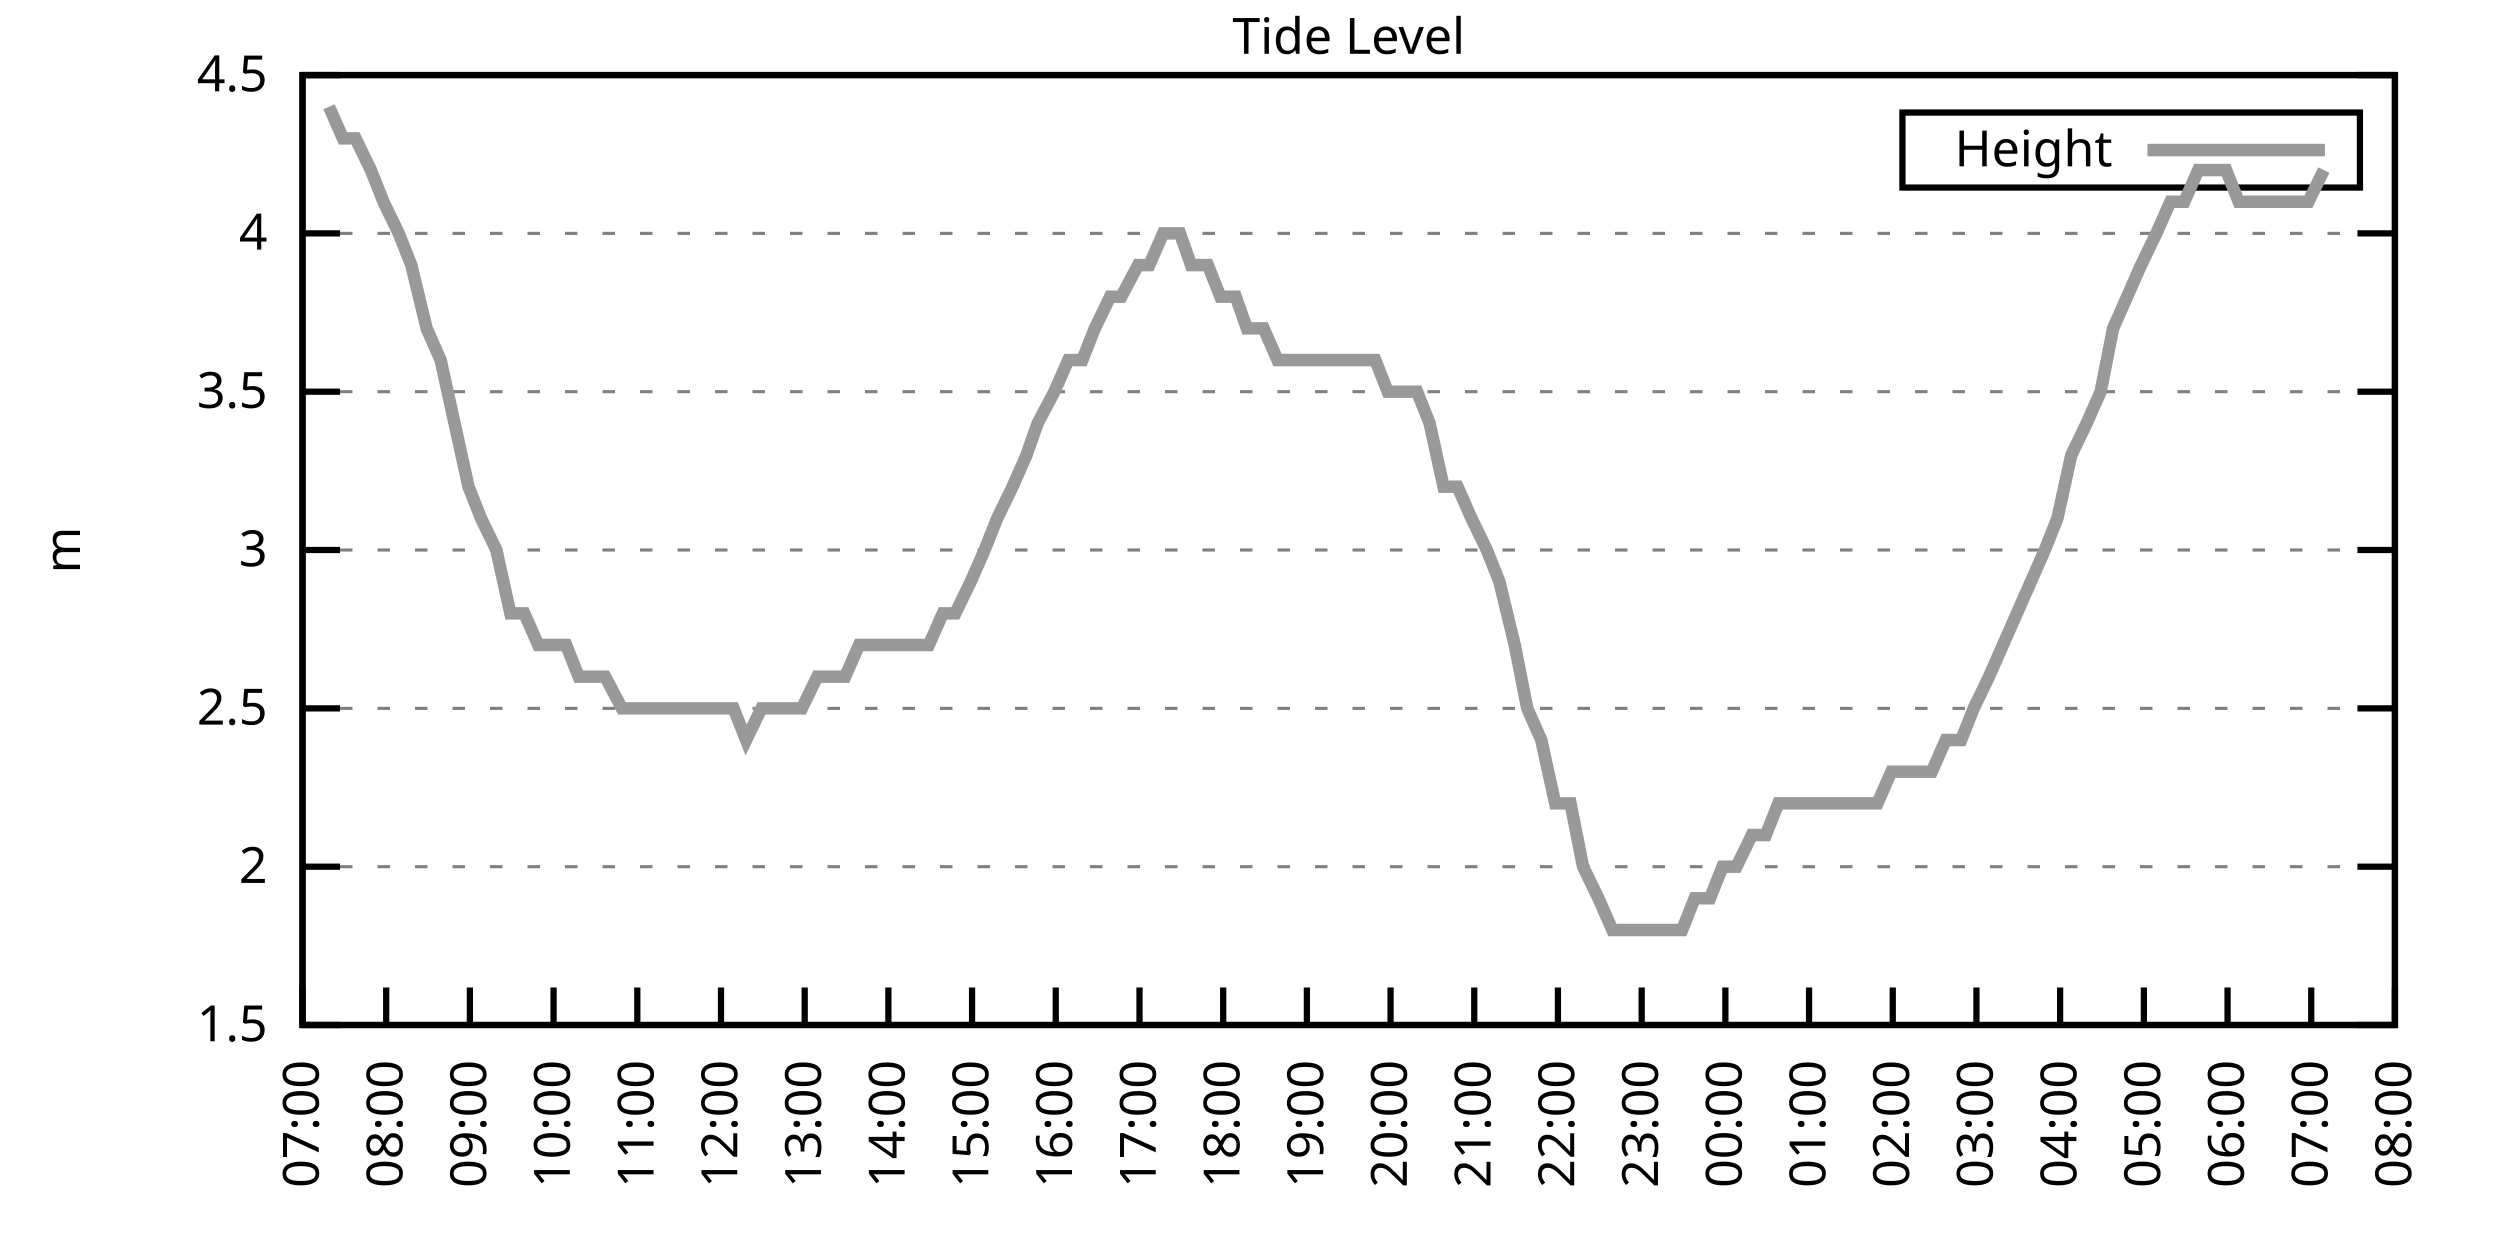
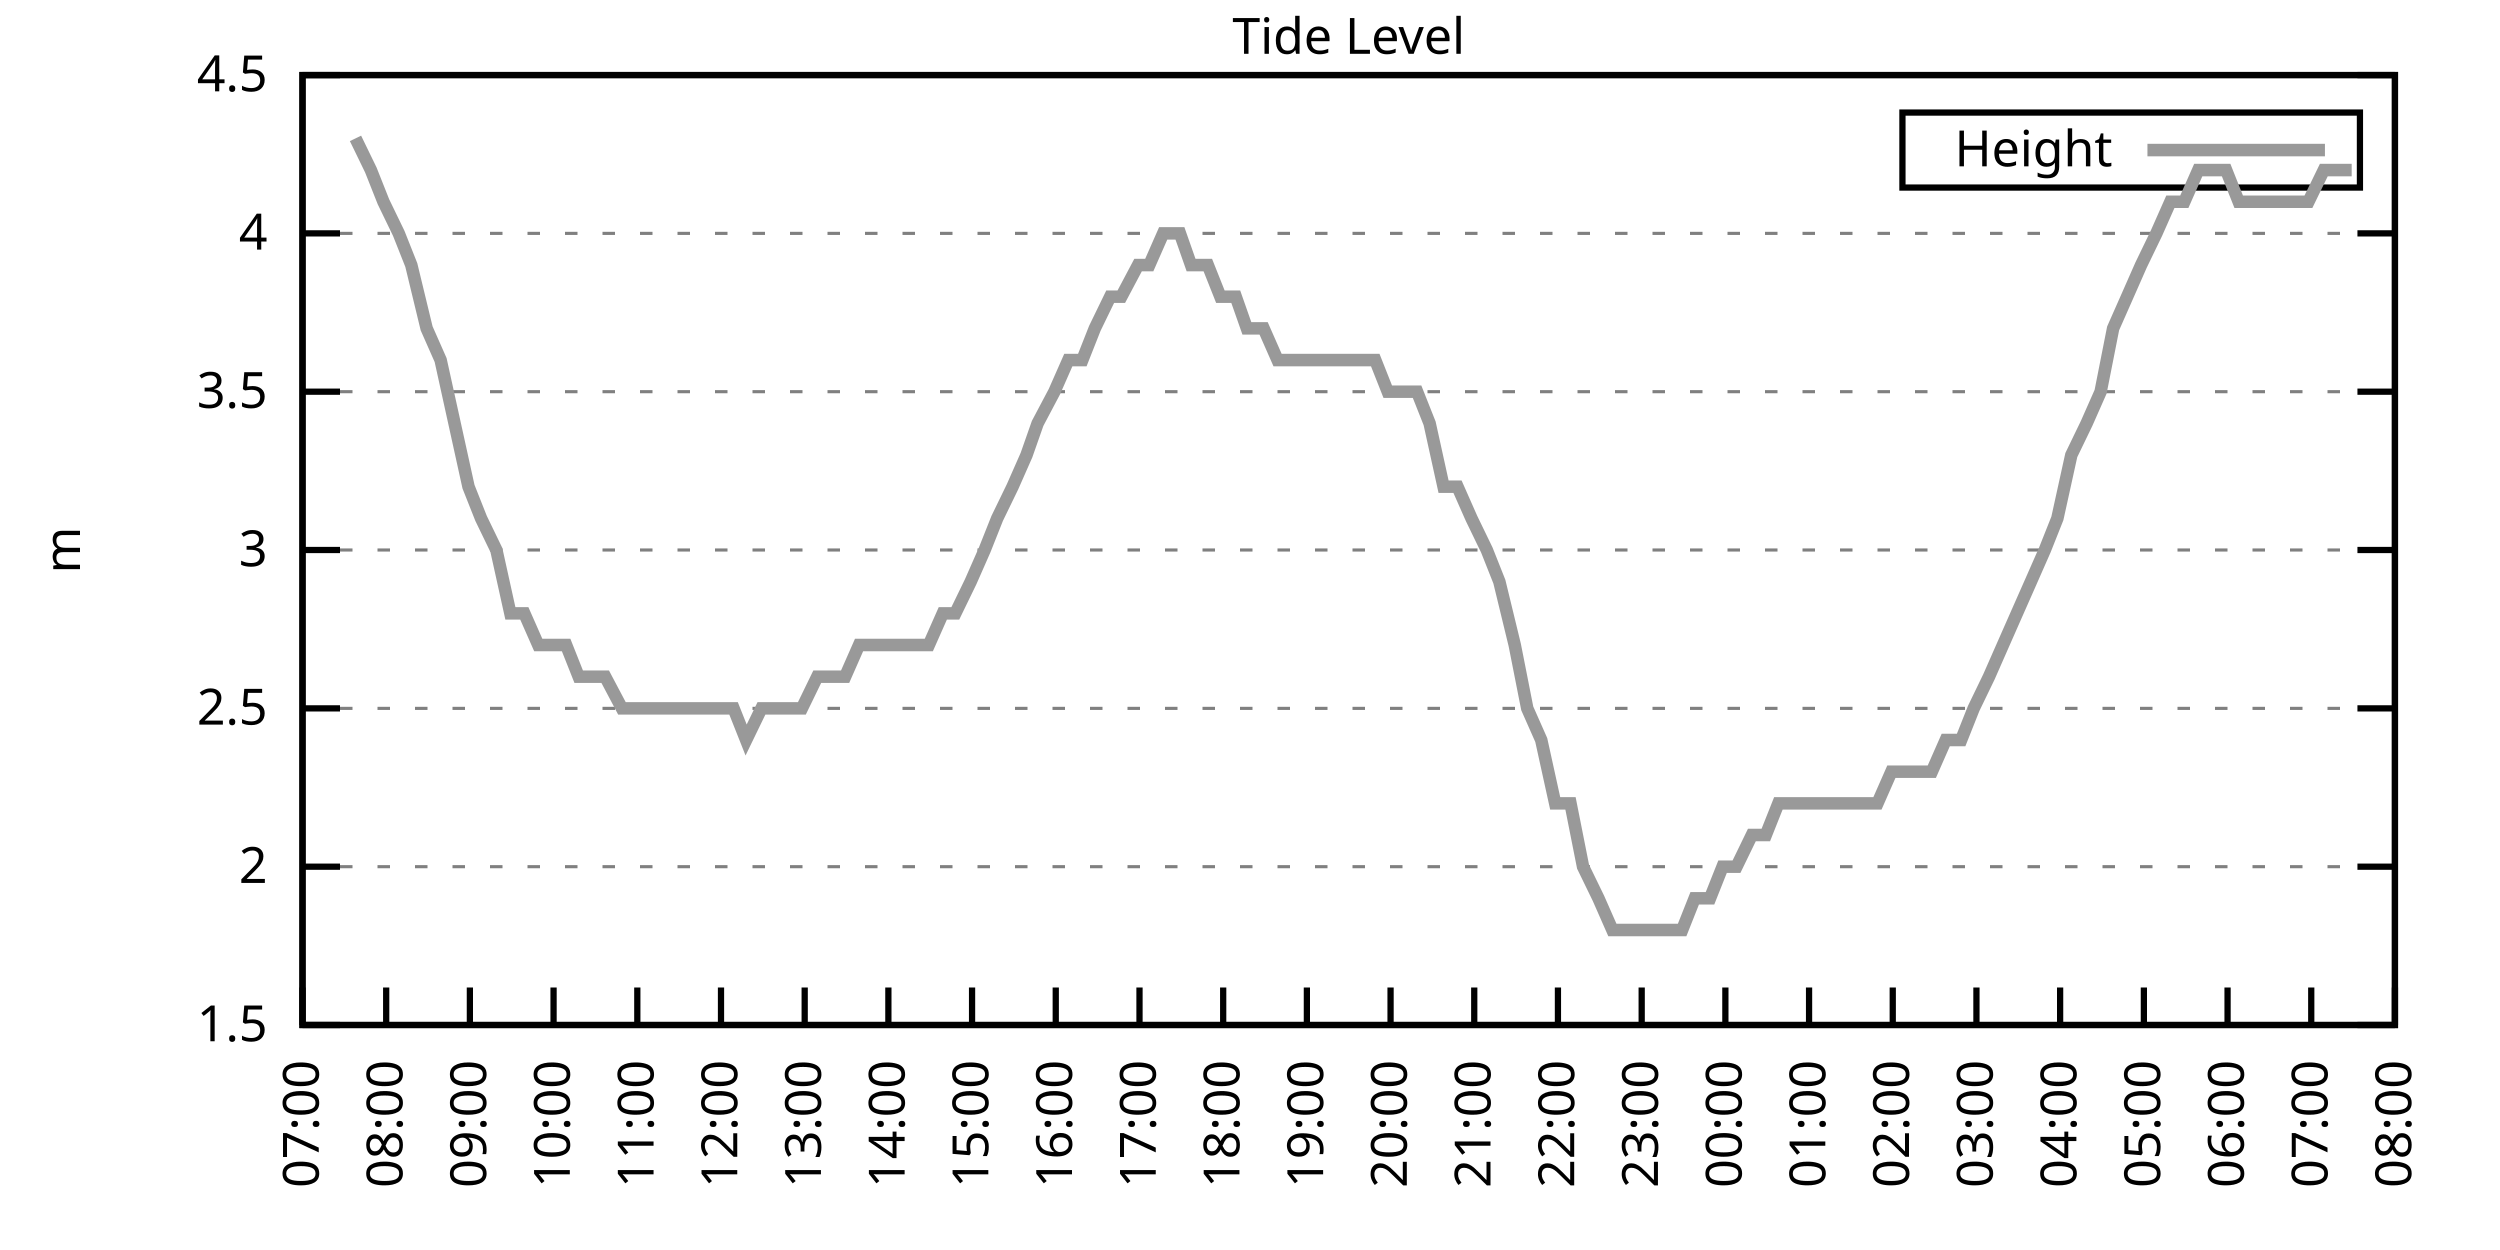
<svg xmlns="http://www.w3.org/2000/svg" xmlns:xlink="http://www.w3.org/1999/xlink" width="400" height="200" viewBox="0 0 400 200">
  <g id="gnuplot_canvas">
    <rect x="0" y="0" width="400" height="200" fill="none" />
    <defs>
      <circle id="gpDot" r="0.5" stroke-width="0.5" stroke="currentColor" />
      <path id="gpPt0" stroke-width="0.333" stroke="currentColor" d="M-1,0 h2 M0,-1 v2" />
      <path id="gpPt1" stroke-width="0.333" stroke="currentColor" d="M-1,-1 L1,1 M1,-1 L-1,1" />
      <path id="gpPt2" stroke-width="0.333" stroke="currentColor" d="M-1,0 L1,0 M0,-1 L0,1 M-1,-1 L1,1 M-1,1 L1,-1" />
      <rect id="gpPt3" stroke-width="0.333" stroke="currentColor" x="-1" y="-1" width="2" height="2" />
      <rect id="gpPt4" stroke-width="0.333" stroke="currentColor" fill="currentColor" x="-1" y="-1" width="2" height="2" />
      <circle id="gpPt5" stroke-width="0.333" stroke="currentColor" cx="0" cy="0" r="1" />
      <use xlink:href="#gpPt5" id="gpPt6" fill="currentColor" stroke="none" />
      <path id="gpPt7" stroke-width="0.333" stroke="currentColor" d="M0,-1.33 L-1.33,0.67 L1.33,0.67 z" />
      <use xlink:href="#gpPt7" id="gpPt8" fill="currentColor" stroke="none" />
      <use xlink:href="#gpPt7" id="gpPt9" stroke="currentColor" transform="rotate(180)" />
      <use xlink:href="#gpPt9" id="gpPt10" fill="currentColor" stroke="none" />
      <use xlink:href="#gpPt3" id="gpPt11" stroke="currentColor" transform="rotate(45)" />
      <use xlink:href="#gpPt11" id="gpPt12" fill="currentColor" stroke="none" />
      <path id="gpPt13" stroke-width="0.333" stroke="currentColor" d="M0,1.330 L1.265,0.411 L0.782,-1.067 L-0.782,-1.076 L-1.265,0.411 z" />
      <use xlink:href="#gpPt13" id="gpPt14" fill="currentColor" stroke="none" />
      <filter id="textbox" filterUnits="objectBoundingBox" x="0" y="0" height="1" width="1">
        <feFlood flood-color="white" flood-opacity="1" result="bgnd" />
        <feComposite in="SourceGraphic" in2="bgnd" operator="atop" />
      </filter>
      <filter id="greybox" filterUnits="objectBoundingBox" x="0" y="0" height="1" width="1">
        <feFlood flood-color="lightgrey" flood-opacity="1" result="grey" />
        <feComposite in="SourceGraphic" in2="grey" operator="atop" />
      </filter>
    </defs>
    <g fill="none" color="white" stroke="currentColor" stroke-width="1.00" stroke-linecap="butt" stroke-linejoin="miter">
</g>
    <g fill="none" color="black" stroke="currentColor" stroke-width="1.00" stroke-linecap="butt" stroke-linejoin="miter">
      <g stroke="none" shape-rendering="crispEdges">
        <polygon fill="rgb(255, 255, 255)" points="48.40,164.00 383.18,164.00 383.18,12.02 48.40,12.02 " />
      </g>
    </g>
    <g fill="none" color="black" stroke="currentColor" stroke-width="1.00" stroke-linecap="butt" stroke-linejoin="miter">
</g>
    <g fill="none" color="black" stroke="black" stroke-width="0.50" stroke-linecap="butt" stroke-linejoin="miter">
</g>
    <g fill="none" color="gray" stroke="currentColor" stroke-width="0.50" stroke-linecap="butt" stroke-linejoin="miter">
      <path stroke="gray" stroke-dasharray="2,4" class="gridline" d="M48.40,164.00 L383.19,164.00  " />
    </g>
    <g fill="none" color="gray" stroke="gray" stroke-width="1.00" stroke-linecap="butt" stroke-linejoin="miter">
</g>
    <g fill="none" color="black" stroke="currentColor" stroke-width="1.00" stroke-linecap="butt" stroke-linejoin="miter">
      <path stroke="black" d="M48.40,164.00 L54.40,164.00 M383.19,164.00 L377.19,164.00  " />
      <g transform="translate(42.80,166.60)" stroke="none" fill="black" font-family="Sans" font-size="8.00" text-anchor="end">
        <text>
          <tspan font-family="Sans"> 1.5</tspan>
        </text>
      </g>
    </g>
    <g fill="none" color="black" stroke="currentColor" stroke-width="1.00" stroke-linecap="butt" stroke-linejoin="miter">
</g>
    <g fill="none" color="black" stroke="black" stroke-width="0.50" stroke-linecap="butt" stroke-linejoin="miter">
</g>
    <g fill="none" color="gray" stroke="currentColor" stroke-width="0.50" stroke-linecap="butt" stroke-linejoin="miter">
      <path stroke="gray" stroke-dasharray="2,4" class="gridline" d="M48.40,138.67 L383.19,138.67  " />
    </g>
    <g fill="none" color="gray" stroke="gray" stroke-width="1.00" stroke-linecap="butt" stroke-linejoin="miter">
</g>
    <g fill="none" color="black" stroke="currentColor" stroke-width="1.00" stroke-linecap="butt" stroke-linejoin="miter">
      <path stroke="black" d="M48.40,138.67 L54.40,138.67 M383.19,138.67 L377.19,138.67  " />
      <g transform="translate(42.80,141.27)" stroke="none" fill="black" font-family="Sans" font-size="8.00" text-anchor="end">
        <text>
          <tspan font-family="Sans"> 2</tspan>
        </text>
      </g>
    </g>
    <g fill="none" color="black" stroke="currentColor" stroke-width="1.00" stroke-linecap="butt" stroke-linejoin="miter">
</g>
    <g fill="none" color="black" stroke="black" stroke-width="0.50" stroke-linecap="butt" stroke-linejoin="miter">
</g>
    <g fill="none" color="gray" stroke="currentColor" stroke-width="0.50" stroke-linecap="butt" stroke-linejoin="miter">
      <path stroke="gray" stroke-dasharray="2,4" class="gridline" d="M48.40,113.34 L383.19,113.34  " />
    </g>
    <g fill="none" color="gray" stroke="gray" stroke-width="1.00" stroke-linecap="butt" stroke-linejoin="miter">
</g>
    <g fill="none" color="black" stroke="currentColor" stroke-width="1.00" stroke-linecap="butt" stroke-linejoin="miter">
      <path stroke="black" d="M48.40,113.34 L54.40,113.34 M383.19,113.34 L377.19,113.34  " />
      <g transform="translate(42.80,115.94)" stroke="none" fill="black" font-family="Sans" font-size="8.00" text-anchor="end">
        <text>
          <tspan font-family="Sans"> 2.5</tspan>
        </text>
      </g>
    </g>
    <g fill="none" color="black" stroke="currentColor" stroke-width="1.00" stroke-linecap="butt" stroke-linejoin="miter">
</g>
    <g fill="none" color="black" stroke="black" stroke-width="0.50" stroke-linecap="butt" stroke-linejoin="miter">
</g>
    <g fill="none" color="gray" stroke="currentColor" stroke-width="0.50" stroke-linecap="butt" stroke-linejoin="miter">
      <path stroke="gray" stroke-dasharray="2,4" class="gridline" d="M48.40,88.00 L383.19,88.00  " />
    </g>
    <g fill="none" color="gray" stroke="gray" stroke-width="1.00" stroke-linecap="butt" stroke-linejoin="miter">
</g>
    <g fill="none" color="black" stroke="currentColor" stroke-width="1.00" stroke-linecap="butt" stroke-linejoin="miter">
      <path stroke="black" d="M48.40,88.00 L54.40,88.00 M383.19,88.00 L377.19,88.00  " />
      <g transform="translate(42.80,90.60)" stroke="none" fill="black" font-family="Sans" font-size="8.00" text-anchor="end">
        <text>
          <tspan font-family="Sans"> 3</tspan>
        </text>
      </g>
    </g>
    <g fill="none" color="black" stroke="currentColor" stroke-width="1.00" stroke-linecap="butt" stroke-linejoin="miter">
</g>
    <g fill="none" color="black" stroke="black" stroke-width="0.50" stroke-linecap="butt" stroke-linejoin="miter">
</g>
    <g fill="none" color="gray" stroke="currentColor" stroke-width="0.50" stroke-linecap="butt" stroke-linejoin="miter">
      <path stroke="gray" stroke-dasharray="2,4" class="gridline" d="M48.40,62.67 L383.19,62.67  " />
    </g>
    <g fill="none" color="gray" stroke="gray" stroke-width="1.00" stroke-linecap="butt" stroke-linejoin="miter">
</g>
    <g fill="none" color="black" stroke="currentColor" stroke-width="1.00" stroke-linecap="butt" stroke-linejoin="miter">
      <path stroke="black" d="M48.40,62.67 L54.40,62.67 M383.19,62.67 L377.19,62.67  " />
      <g transform="translate(42.80,65.27)" stroke="none" fill="black" font-family="Sans" font-size="8.00" text-anchor="end">
        <text>
          <tspan font-family="Sans"> 3.5</tspan>
        </text>
      </g>
    </g>
    <g fill="none" color="black" stroke="currentColor" stroke-width="1.00" stroke-linecap="butt" stroke-linejoin="miter">
</g>
    <g fill="none" color="black" stroke="black" stroke-width="0.50" stroke-linecap="butt" stroke-linejoin="miter">
</g>
    <g fill="none" color="gray" stroke="currentColor" stroke-width="0.50" stroke-linecap="butt" stroke-linejoin="miter">
      <path stroke="gray" stroke-dasharray="2,4" class="gridline" d="M48.40,37.34 L383.19,37.34  " />
    </g>
    <g fill="none" color="gray" stroke="gray" stroke-width="1.00" stroke-linecap="butt" stroke-linejoin="miter">
</g>
    <g fill="none" color="black" stroke="currentColor" stroke-width="1.00" stroke-linecap="butt" stroke-linejoin="miter">
      <path stroke="black" d="M48.40,37.34 L54.40,37.34 M383.19,37.34 L377.19,37.34  " />
      <g transform="translate(42.80,39.94)" stroke="none" fill="black" font-family="Sans" font-size="8.00" text-anchor="end">
        <text>
          <tspan font-family="Sans"> 4</tspan>
        </text>
      </g>
    </g>
    <g fill="none" color="black" stroke="currentColor" stroke-width="1.00" stroke-linecap="butt" stroke-linejoin="miter">
</g>
    <g fill="none" color="black" stroke="black" stroke-width="0.50" stroke-linecap="butt" stroke-linejoin="miter">
</g>
    <g fill="none" color="gray" stroke="currentColor" stroke-width="0.50" stroke-linecap="butt" stroke-linejoin="miter">
      <path stroke="gray" stroke-dasharray="2,4" class="gridline" d="M48.40,12.01 L383.19,12.01  " />
    </g>
    <g fill="none" color="gray" stroke="gray" stroke-width="1.00" stroke-linecap="butt" stroke-linejoin="miter">
</g>
    <g fill="none" color="black" stroke="currentColor" stroke-width="1.00" stroke-linecap="butt" stroke-linejoin="miter">
      <path stroke="black" d="M48.40,12.01 L54.40,12.01 M383.19,12.01 L377.19,12.01  " />
      <g transform="translate(42.80,14.61)" stroke="none" fill="black" font-family="Sans" font-size="8.00" text-anchor="end">
        <text>
          <tspan font-family="Sans"> 4.5</tspan>
        </text>
      </g>
    </g>
    <g fill="none" color="black" stroke="currentColor" stroke-width="1.00" stroke-linecap="butt" stroke-linejoin="miter">
      <path stroke="black" d="M48.40,164.00 L48.40,158.00  " />
      <g transform="translate(51.00,169.60) rotate(270.00)" stroke="none" fill="black" font-family="Sans" font-size="8.00" text-anchor="end">
        <text>
          <tspan font-family="Sans">07:00</tspan>
        </text>
      </g>
    </g>
    <g fill="none" color="black" stroke="currentColor" stroke-width="1.00" stroke-linecap="butt" stroke-linejoin="miter">
      <path stroke="black" d="M61.79,164.00 L61.79,158.00  " />
      <g transform="translate(64.39,169.60) rotate(270.00)" stroke="none" fill="black" font-family="Sans" font-size="8.00" text-anchor="end">
        <text>
          <tspan font-family="Sans">08:00</tspan>
        </text>
      </g>
    </g>
    <g fill="none" color="black" stroke="currentColor" stroke-width="1.00" stroke-linecap="butt" stroke-linejoin="miter">
      <path stroke="black" d="M75.18,164.00 L75.18,158.00  " />
      <g transform="translate(77.78,169.60) rotate(270.00)" stroke="none" fill="black" font-family="Sans" font-size="8.00" text-anchor="end">
        <text>
          <tspan font-family="Sans">09:00</tspan>
        </text>
      </g>
    </g>
    <g fill="none" color="black" stroke="currentColor" stroke-width="1.00" stroke-linecap="butt" stroke-linejoin="miter">
      <path stroke="black" d="M88.57,164.00 L88.57,158.00  " />
      <g transform="translate(91.17,169.60) rotate(270.00)" stroke="none" fill="black" font-family="Sans" font-size="8.00" text-anchor="end">
        <text>
          <tspan font-family="Sans">10:00</tspan>
        </text>
      </g>
    </g>
    <g fill="none" color="black" stroke="currentColor" stroke-width="1.00" stroke-linecap="butt" stroke-linejoin="miter">
      <path stroke="black" d="M101.97,164.00 L101.97,158.00  " />
      <g transform="translate(104.57,169.60) rotate(270.00)" stroke="none" fill="black" font-family="Sans" font-size="8.00" text-anchor="end">
        <text>
          <tspan font-family="Sans">11:00</tspan>
        </text>
      </g>
    </g>
    <g fill="none" color="black" stroke="currentColor" stroke-width="1.00" stroke-linecap="butt" stroke-linejoin="miter">
      <path stroke="black" d="M115.36,164.00 L115.36,158.00  " />
      <g transform="translate(117.96,169.60) rotate(270.00)" stroke="none" fill="black" font-family="Sans" font-size="8.00" text-anchor="end">
        <text>
          <tspan font-family="Sans">12:00</tspan>
        </text>
      </g>
    </g>
    <g fill="none" color="black" stroke="currentColor" stroke-width="1.00" stroke-linecap="butt" stroke-linejoin="miter">
      <path stroke="black" d="M128.75,164.00 L128.75,158.00  " />
      <g transform="translate(131.35,169.60) rotate(270.00)" stroke="none" fill="black" font-family="Sans" font-size="8.00" text-anchor="end">
        <text>
          <tspan font-family="Sans">13:00</tspan>
        </text>
      </g>
    </g>
    <g fill="none" color="black" stroke="currentColor" stroke-width="1.00" stroke-linecap="butt" stroke-linejoin="miter">
      <path stroke="black" d="M142.14,164.00 L142.14,158.00  " />
      <g transform="translate(144.74,169.60) rotate(270.00)" stroke="none" fill="black" font-family="Sans" font-size="8.00" text-anchor="end">
        <text>
          <tspan font-family="Sans">14:00</tspan>
        </text>
      </g>
    </g>
    <g fill="none" color="black" stroke="currentColor" stroke-width="1.00" stroke-linecap="butt" stroke-linejoin="miter">
      <path stroke="black" d="M155.53,164.00 L155.53,158.00  " />
      <g transform="translate(158.13,169.60) rotate(270.00)" stroke="none" fill="black" font-family="Sans" font-size="8.00" text-anchor="end">
        <text>
          <tspan font-family="Sans">15:00</tspan>
        </text>
      </g>
    </g>
    <g fill="none" color="black" stroke="currentColor" stroke-width="1.00" stroke-linecap="butt" stroke-linejoin="miter">
      <path stroke="black" d="M168.92,164.00 L168.92,158.00  " />
      <g transform="translate(171.52,169.60) rotate(270.00)" stroke="none" fill="black" font-family="Sans" font-size="8.00" text-anchor="end">
        <text>
          <tspan font-family="Sans">16:00</tspan>
        </text>
      </g>
    </g>
    <g fill="none" color="black" stroke="currentColor" stroke-width="1.00" stroke-linecap="butt" stroke-linejoin="miter">
      <path stroke="black" d="M182.32,164.00 L182.32,158.00  " />
      <g transform="translate(184.92,169.60) rotate(270.00)" stroke="none" fill="black" font-family="Sans" font-size="8.00" text-anchor="end">
        <text>
          <tspan font-family="Sans">17:00</tspan>
        </text>
      </g>
    </g>
    <g fill="none" color="black" stroke="currentColor" stroke-width="1.00" stroke-linecap="butt" stroke-linejoin="miter">
      <path stroke="black" d="M195.71,164.00 L195.71,158.00  " />
      <g transform="translate(198.31,169.60) rotate(270.00)" stroke="none" fill="black" font-family="Sans" font-size="8.00" text-anchor="end">
        <text>
          <tspan font-family="Sans">18:00</tspan>
        </text>
      </g>
    </g>
    <g fill="none" color="black" stroke="currentColor" stroke-width="1.00" stroke-linecap="butt" stroke-linejoin="miter">
      <path stroke="black" d="M209.10,164.00 L209.10,158.00  " />
      <g transform="translate(211.70,169.60) rotate(270.00)" stroke="none" fill="black" font-family="Sans" font-size="8.00" text-anchor="end">
        <text>
          <tspan font-family="Sans">19:00</tspan>
        </text>
      </g>
    </g>
    <g fill="none" color="black" stroke="currentColor" stroke-width="1.00" stroke-linecap="butt" stroke-linejoin="miter">
      <path stroke="black" d="M222.49,164.00 L222.49,158.00  " />
      <g transform="translate(225.09,169.60) rotate(270.00)" stroke="none" fill="black" font-family="Sans" font-size="8.00" text-anchor="end">
        <text>
          <tspan font-family="Sans">20:00</tspan>
        </text>
      </g>
    </g>
    <g fill="none" color="black" stroke="currentColor" stroke-width="1.00" stroke-linecap="butt" stroke-linejoin="miter">
      <path stroke="black" d="M235.88,164.00 L235.88,158.00  " />
      <g transform="translate(238.48,169.60) rotate(270.00)" stroke="none" fill="black" font-family="Sans" font-size="8.00" text-anchor="end">
        <text>
          <tspan font-family="Sans">21:00</tspan>
        </text>
      </g>
    </g>
    <g fill="none" color="black" stroke="currentColor" stroke-width="1.00" stroke-linecap="butt" stroke-linejoin="miter">
      <path stroke="black" d="M249.27,164.00 L249.27,158.00  " />
      <g transform="translate(251.87,169.60) rotate(270.00)" stroke="none" fill="black" font-family="Sans" font-size="8.00" text-anchor="end">
        <text>
          <tspan font-family="Sans">22:00</tspan>
        </text>
      </g>
    </g>
    <g fill="none" color="black" stroke="currentColor" stroke-width="1.00" stroke-linecap="butt" stroke-linejoin="miter">
      <path stroke="black" d="M262.67,164.00 L262.67,158.00  " />
      <g transform="translate(265.27,169.60) rotate(270.00)" stroke="none" fill="black" font-family="Sans" font-size="8.00" text-anchor="end">
        <text>
          <tspan font-family="Sans">23:00</tspan>
        </text>
      </g>
    </g>
    <g fill="none" color="black" stroke="currentColor" stroke-width="1.00" stroke-linecap="butt" stroke-linejoin="miter">
      <path stroke="black" d="M276.06,164.00 L276.06,158.00  " />
      <g transform="translate(278.66,169.60) rotate(270.00)" stroke="none" fill="black" font-family="Sans" font-size="8.00" text-anchor="end">
        <text>
          <tspan font-family="Sans">00:00</tspan>
        </text>
      </g>
    </g>
    <g fill="none" color="black" stroke="currentColor" stroke-width="1.00" stroke-linecap="butt" stroke-linejoin="miter">
      <path stroke="black" d="M289.45,164.00 L289.45,158.00  " />
      <g transform="translate(292.05,169.60) rotate(270.00)" stroke="none" fill="black" font-family="Sans" font-size="8.00" text-anchor="end">
        <text>
          <tspan font-family="Sans">01:00</tspan>
        </text>
      </g>
    </g>
    <g fill="none" color="black" stroke="currentColor" stroke-width="1.00" stroke-linecap="butt" stroke-linejoin="miter">
      <path stroke="black" d="M302.84,164.00 L302.84,158.00  " />
      <g transform="translate(305.44,169.60) rotate(270.00)" stroke="none" fill="black" font-family="Sans" font-size="8.00" text-anchor="end">
        <text>
          <tspan font-family="Sans">02:00</tspan>
        </text>
      </g>
    </g>
    <g fill="none" color="black" stroke="currentColor" stroke-width="1.00" stroke-linecap="butt" stroke-linejoin="miter">
      <path stroke="black" d="M316.23,164.00 L316.23,158.00  " />
      <g transform="translate(318.83,169.60) rotate(270.00)" stroke="none" fill="black" font-family="Sans" font-size="8.00" text-anchor="end">
        <text>
          <tspan font-family="Sans">03:00</tspan>
        </text>
      </g>
    </g>
    <g fill="none" color="black" stroke="currentColor" stroke-width="1.00" stroke-linecap="butt" stroke-linejoin="miter">
      <path stroke="black" d="M329.62,164.00 L329.62,158.00  " />
      <g transform="translate(332.22,169.60) rotate(270.00)" stroke="none" fill="black" font-family="Sans" font-size="8.00" text-anchor="end">
        <text>
          <tspan font-family="Sans">04:00</tspan>
        </text>
      </g>
    </g>
    <g fill="none" color="black" stroke="currentColor" stroke-width="1.00" stroke-linecap="butt" stroke-linejoin="miter">
      <path stroke="black" d="M343.02,164.00 L343.02,158.00  " />
      <g transform="translate(345.62,169.60) rotate(270.00)" stroke="none" fill="black" font-family="Sans" font-size="8.00" text-anchor="end">
        <text>
          <tspan font-family="Sans">05:00</tspan>
        </text>
      </g>
    </g>
    <g fill="none" color="black" stroke="currentColor" stroke-width="1.00" stroke-linecap="butt" stroke-linejoin="miter">
      <path stroke="black" d="M356.41,164.00 L356.41,158.00  " />
      <g transform="translate(359.01,169.60) rotate(270.00)" stroke="none" fill="black" font-family="Sans" font-size="8.00" text-anchor="end">
        <text>
          <tspan font-family="Sans">06:00</tspan>
        </text>
      </g>
    </g>
    <g fill="none" color="black" stroke="currentColor" stroke-width="1.00" stroke-linecap="butt" stroke-linejoin="miter">
      <path stroke="black" d="M369.80,164.00 L369.80,158.00  " />
      <g transform="translate(372.40,169.60) rotate(270.00)" stroke="none" fill="black" font-family="Sans" font-size="8.00" text-anchor="end">
        <text>
          <tspan font-family="Sans">07:00</tspan>
        </text>
      </g>
    </g>
    <g fill="none" color="black" stroke="currentColor" stroke-width="1.00" stroke-linecap="butt" stroke-linejoin="miter">
      <path stroke="black" d="M383.19,164.00 L383.19,158.00  " />
      <g transform="translate(385.79,169.60) rotate(270.00)" stroke="none" fill="black" font-family="Sans" font-size="8.00" text-anchor="end">
        <text>
          <tspan font-family="Sans">08:00</tspan>
        </text>
      </g>
    </g>
    <g fill="none" color="black" stroke="currentColor" stroke-width="1.00" stroke-linecap="butt" stroke-linejoin="miter">
</g>
    <g fill="none" color="black" stroke="currentColor" stroke-width="1.00" stroke-linecap="butt" stroke-linejoin="miter">
      <path stroke="black" d="M48.40,12.01 L48.40,164.00 L383.19,164.00 L383.19,12.01 L48.40,12.01 Z  " />
    </g>
    <g fill="none" color="black" stroke="currentColor" stroke-width="1.00" stroke-linecap="butt" stroke-linejoin="miter">
</g>
    <g fill="none" color="black" stroke="currentColor" stroke-width="1.00" stroke-linecap="butt" stroke-linejoin="miter">
      <path stroke="black" d="M304.39,30.01 L304.39,18.01 L377.59,18.01 L377.59,30.01 L304.39,30.01 Z  " />
    </g>
    <g id="Tide_level_plot_1">
      <g fill="none" color="white" stroke="black" stroke-width="2.00" stroke-linecap="butt" stroke-linejoin="miter">
</g>
      <g fill="none" color="black" stroke="currentColor" stroke-width="2.00" stroke-linecap="butt" stroke-linejoin="miter">
        <g transform="translate(337.99,26.61)" stroke="none" fill="black" font-family="Sans" font-size="8.00" text-anchor="end">
          <text>
            <tspan font-family="Sans">Height</tspan>
          </text>
        </g>
      </g>
      <g fill="none" color="black" stroke="currentColor" stroke-width="2.00" stroke-linecap="butt" stroke-linejoin="miter">
-         <path stroke="rgb(153, 153, 153)" d="M343.59,24.01 L371.99,24.01 M52.64,17.08 L54.87,22.14 L56.88,22.14 L59.34,27.21 L61.35,32.28 L63.80,37.34   L65.81,42.41 L68.26,52.54 L70.50,57.61 L72.73,67.74 L74.96,77.87 L76.97,82.94 L79.42,88.00 L81.66,98.14   L83.89,98.14 L86.12,103.20 L88.13,103.20 L90.58,103.20 L92.59,108.27 L94.82,108.27 L96.83,108.27 L99.51,113.34   L101.30,113.34 L103.53,113.34 L108.44,113.34 L110.45,113.34 L112.90,113.34 L115.13,113.34 L117.37,113.34 L119.38,118.40   L121.83,113.34 L124.06,113.34 L126.07,113.34 L128.30,113.34 L130.76,108.27 L132.77,108.27 L135.22,108.27 L137.45,103.20   L139.69,103.20 L141.69,103.20 L143.93,103.20 L146.38,103.20 L148.61,103.20 L150.85,98.14 L152.85,98.14 L155.31,93.07   L157.54,88.00 L159.55,82.94 L162.01,77.87 L164.24,72.81 L166.02,67.74 L168.70,62.67 L170.93,57.61 L173.17,57.61   L175.17,52.54 L177.63,47.47 L179.41,47.47 L182.09,42.41 L183.88,42.41 L186.11,37.34 L188.79,37.34 L190.57,42.41   L193.25,42.41 L195.26,47.47 L197.72,47.47 L199.50,52.54 L202.18,52.54 L204.41,57.61 L206.64,57.61 L208.88,57.61   L210.88,57.61 L213.12,57.61 L215.35,57.61 L217.80,57.61 L220.04,57.61 L222.04,62.67 L224.28,62.67 L226.73,62.67   L228.74,67.74 L230.97,77.87 L233.20,77.87 L235.44,82.94 L237.89,88.00 L239.90,93.07 L242.36,103.20 L244.36,113.34   L246.60,118.40 L248.83,128.54 L251.28,128.54 L253.29,138.67 L255.75,143.73 L257.98,148.80 L259.99,148.80 L262.44,148.80   L264.45,148.80 L266.91,148.80 L269.14,148.80 L271.15,143.73 L273.60,143.73 L275.61,138.67 L277.84,138.67 L280.30,133.60   L282.53,133.60 L284.54,128.54 L286.99,128.54 L289.00,128.54 L291.23,128.54 L293.47,128.54 L295.92,128.54 L298.15,128.54   L300.39,128.54 L302.62,123.47 L304.85,123.47 L306.86,123.47 L309.09,123.47 L311.32,118.40 L313.78,118.40 L315.79,113.34   L318.24,108.27 L320.47,103.20 L322.70,98.14 L324.94,93.07 L327.17,88.00 L329.18,82.94 L331.41,72.81 L333.86,67.74   L336.10,62.67 L338.10,52.54 L340.34,47.47 L342.57,42.41 L345.02,37.34 L347.26,32.28 L349.49,32.28 L351.72,27.21   L353.73,27.21 L356.18,27.21 L358.19,32.28 L360.42,32.28 L362.66,32.28 L364.89,32.28 L367.12,32.28 L369.35,32.28   L371.81,27.21  " />
+         <path stroke="rgb(153, 153, 153)" d="M343.59,24.01 L371.99,24.01 M56.88,22.14 L59.34,27.21 L61.35,32.28 L63.80,37.34 L65.81,42.41 L68.26,52.54   L70.50,57.61 L72.73,67.74 L74.96,77.87 L76.97,82.94 L79.42,88.00 L81.66,98.14 L83.89,98.14 L86.12,103.20   L88.13,103.20 L90.58,103.20 L92.59,108.27 L94.82,108.27 L96.83,108.27 L99.51,113.34 L101.30,113.34 L103.53,113.34   L108.44,113.34 L110.45,113.34 L112.90,113.34 L115.13,113.34 L117.37,113.34 L119.38,118.40 L121.83,113.34 L124.06,113.34   L126.07,113.34 L128.30,113.34 L130.76,108.27 L132.77,108.27 L135.22,108.27 L137.45,103.20 L139.69,103.20 L141.69,103.20   L143.93,103.20 L146.38,103.20 L148.61,103.20 L150.85,98.14 L152.85,98.14 L155.31,93.07 L157.54,88.00 L159.55,82.94   L162.01,77.87 L164.24,72.81 L166.02,67.74 L168.70,62.67 L170.93,57.61 L173.17,57.61 L175.17,52.54 L177.63,47.47   L179.41,47.47 L182.09,42.41 L183.88,42.41 L186.11,37.34 L188.79,37.34 L190.57,42.41 L193.25,42.41 L195.26,47.47   L197.72,47.47 L199.50,52.54 L202.18,52.54 L204.41,57.61 L206.64,57.61 L208.88,57.61 L210.88,57.61 L213.12,57.61   L215.35,57.61 L217.80,57.61 L220.04,57.61 L222.04,62.67 L224.28,62.67 L226.73,62.67 L228.74,67.74 L230.97,77.87   L233.20,77.87 L235.44,82.94 L237.89,88.00 L239.90,93.07 L242.36,103.20 L244.36,113.34 L246.60,118.40 L248.83,128.54   L251.28,128.54 L253.29,138.67 L255.75,143.73 L257.98,148.80 L259.99,148.80 L262.44,148.80 L264.45,148.80 L266.91,148.80   L269.14,148.80 L271.15,143.73 L273.60,143.73 L275.61,138.67 L277.84,138.67 L280.30,133.60 L282.53,133.60 L284.54,128.54   L286.99,128.54 L289.00,128.54 L291.23,128.54 L293.47,128.54 L295.92,128.54 L298.15,128.54 L300.39,128.54 L302.62,123.47   L304.85,123.47 L306.86,123.47 L309.09,123.47 L311.32,118.40 L313.78,118.40 L315.79,113.34 L318.24,108.27 L320.47,103.20   L322.70,98.14 L324.94,93.07 L327.17,88.00 L329.18,82.94 L331.41,72.81 L333.86,67.74 L336.10,62.67 L338.10,52.54   L340.34,47.47 L342.57,42.41 L345.02,37.34 L347.26,32.28 L349.49,32.28 L351.72,27.21 L353.73,27.21 L356.18,27.21   L358.19,32.28 L360.42,32.28 L362.66,32.28 L364.89,32.28 L367.12,32.28 L369.35,32.28 L371.81,27.21 L374.04,27.21   L376.27,27.21  " />
      </g>
    </g>
    <g fill="none" color="black" stroke="currentColor" stroke-width="2.00" stroke-linecap="butt" stroke-linejoin="miter">
</g>
    <g fill="none" color="black" stroke="black" stroke-width="1.00" stroke-linecap="butt" stroke-linejoin="miter">
</g>
    <g fill="none" color="black" stroke="currentColor" stroke-width="1.00" stroke-linecap="butt" stroke-linejoin="miter">
      <path stroke="black" d="M48.40,12.01 L48.40,164.00 L383.19,164.00 L383.19,12.01 L48.40,12.01 Z  " />
      <g transform="translate(12.80,88.01) rotate(270.00)" stroke="none" fill="black" font-family="Sans" font-size="8.00" text-anchor="middle">
        <text>
          <tspan font-family="Sans">m</tspan>
        </text>
      </g>
    </g>
    <g fill="none" color="black" stroke="currentColor" stroke-width="1.00" stroke-linecap="butt" stroke-linejoin="miter">
</g>
    <g fill="none" color="black" stroke="currentColor" stroke-width="1.00" stroke-linecap="butt" stroke-linejoin="miter">
      <g transform="translate(215.79,8.61)" stroke="none" fill="black" font-family="Sans" font-size="8.00" text-anchor="middle">
        <text>
          <tspan font-family="Sans">Tide Level</tspan>
        </text>
      </g>
    </g>
    <g fill="none" color="black" stroke="currentColor" stroke-width="1.00" stroke-linecap="butt" stroke-linejoin="miter">
</g>
  </g>
</svg>
